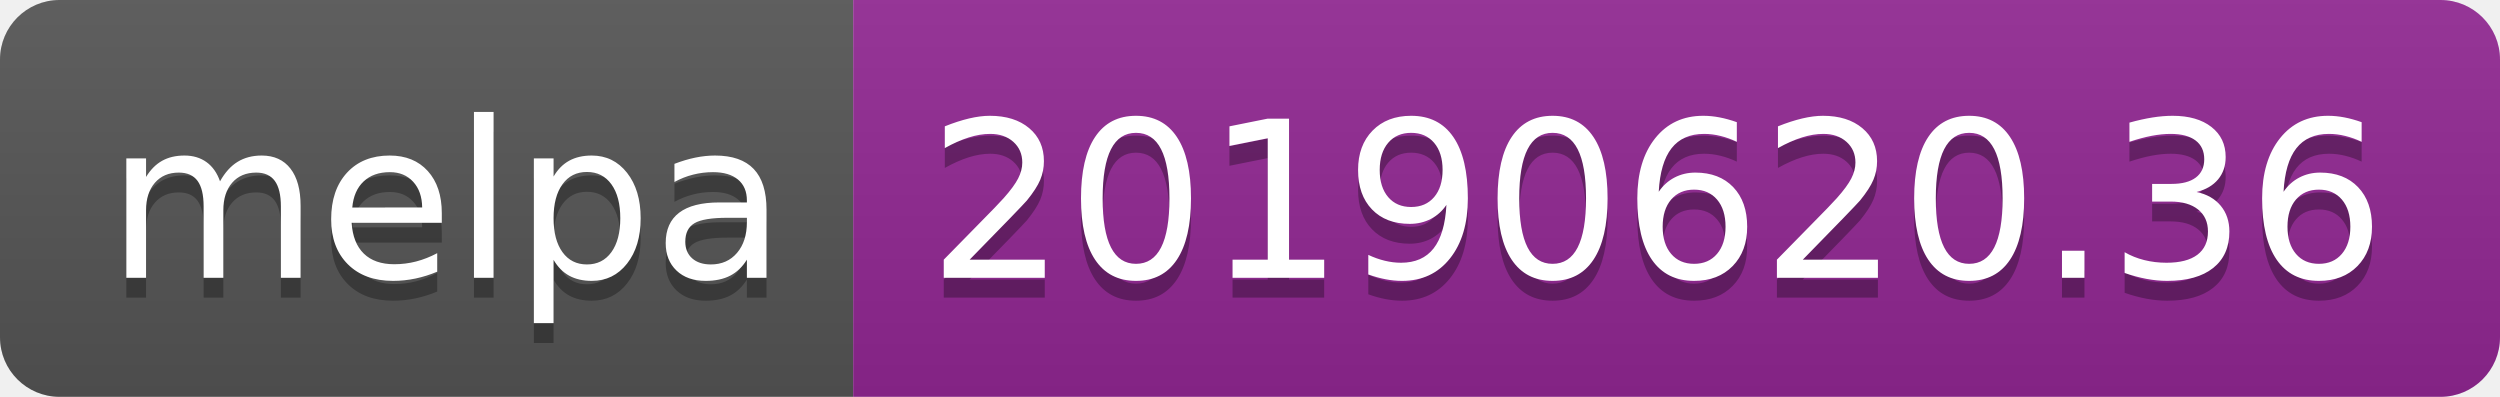
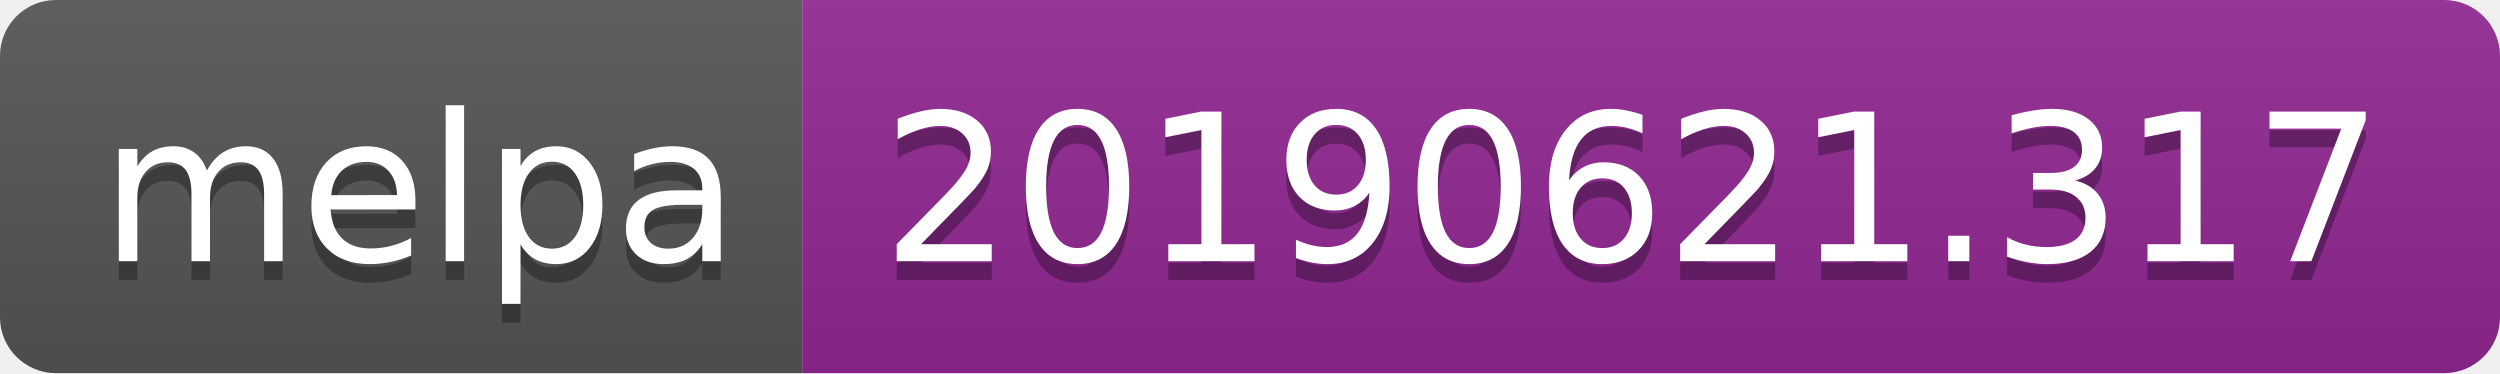
- <svg xmlns="http://www.w3.org/2000/svg" width="126" height="20">
+ <svg xmlns="http://www.w3.org/2000/svg" width="134" height="20">
  <linearGradient id="b" x2="0" y2="100%">
    <stop offset="0" stop-color="#bbb" stop-opacity=".1" />
    <stop offset="1" stop-opacity=".1" />
  </linearGradient>
  <clipPath id="a">
-     <rect width="126" height="20" rx="3" fill="#fff" />
+     <rect width="134" height="20" rx="3" fill="#fff" />
  </clipPath>
  <g clip-path="url(#a)">
    <path fill="#555" d="M0 0h43v20H0z" />
-     <path fill="#922793" d="M43 0h83v20H43z" />
-     <path fill="url(#b)" d="M0 0h126v20H0z" />
+     <path fill="#922793" d="M43 0h91v20H43z" />
+     <path fill="url(#b)" d="M0 0h134v20H0z" />
  </g>
  <g fill="#fff" text-anchor="middle" font-family="DejaVu Sans,Verdana,Geneva,sans-serif" font-size="110">
    <text x="225" y="150" fill="#010101" fill-opacity=".3" transform="scale(.1)" textLength="330">melpa</text>
    <text x="225" y="140" transform="scale(.1)" textLength="330">melpa</text>
-     <text x="835" y="150" fill="#010101" fill-opacity=".3" transform="scale(.1)" textLength="730">20190620.36</text>
-     <text x="835" y="140" transform="scale(.1)" textLength="730">20190620.36</text>
+     <text x="875" y="150" fill="#010101" fill-opacity=".3" transform="scale(.1)" textLength="810">20190621.317</text>
+     <text x="875" y="140" transform="scale(.1)" textLength="810">20190621.317</text>
  </g>
</svg>
